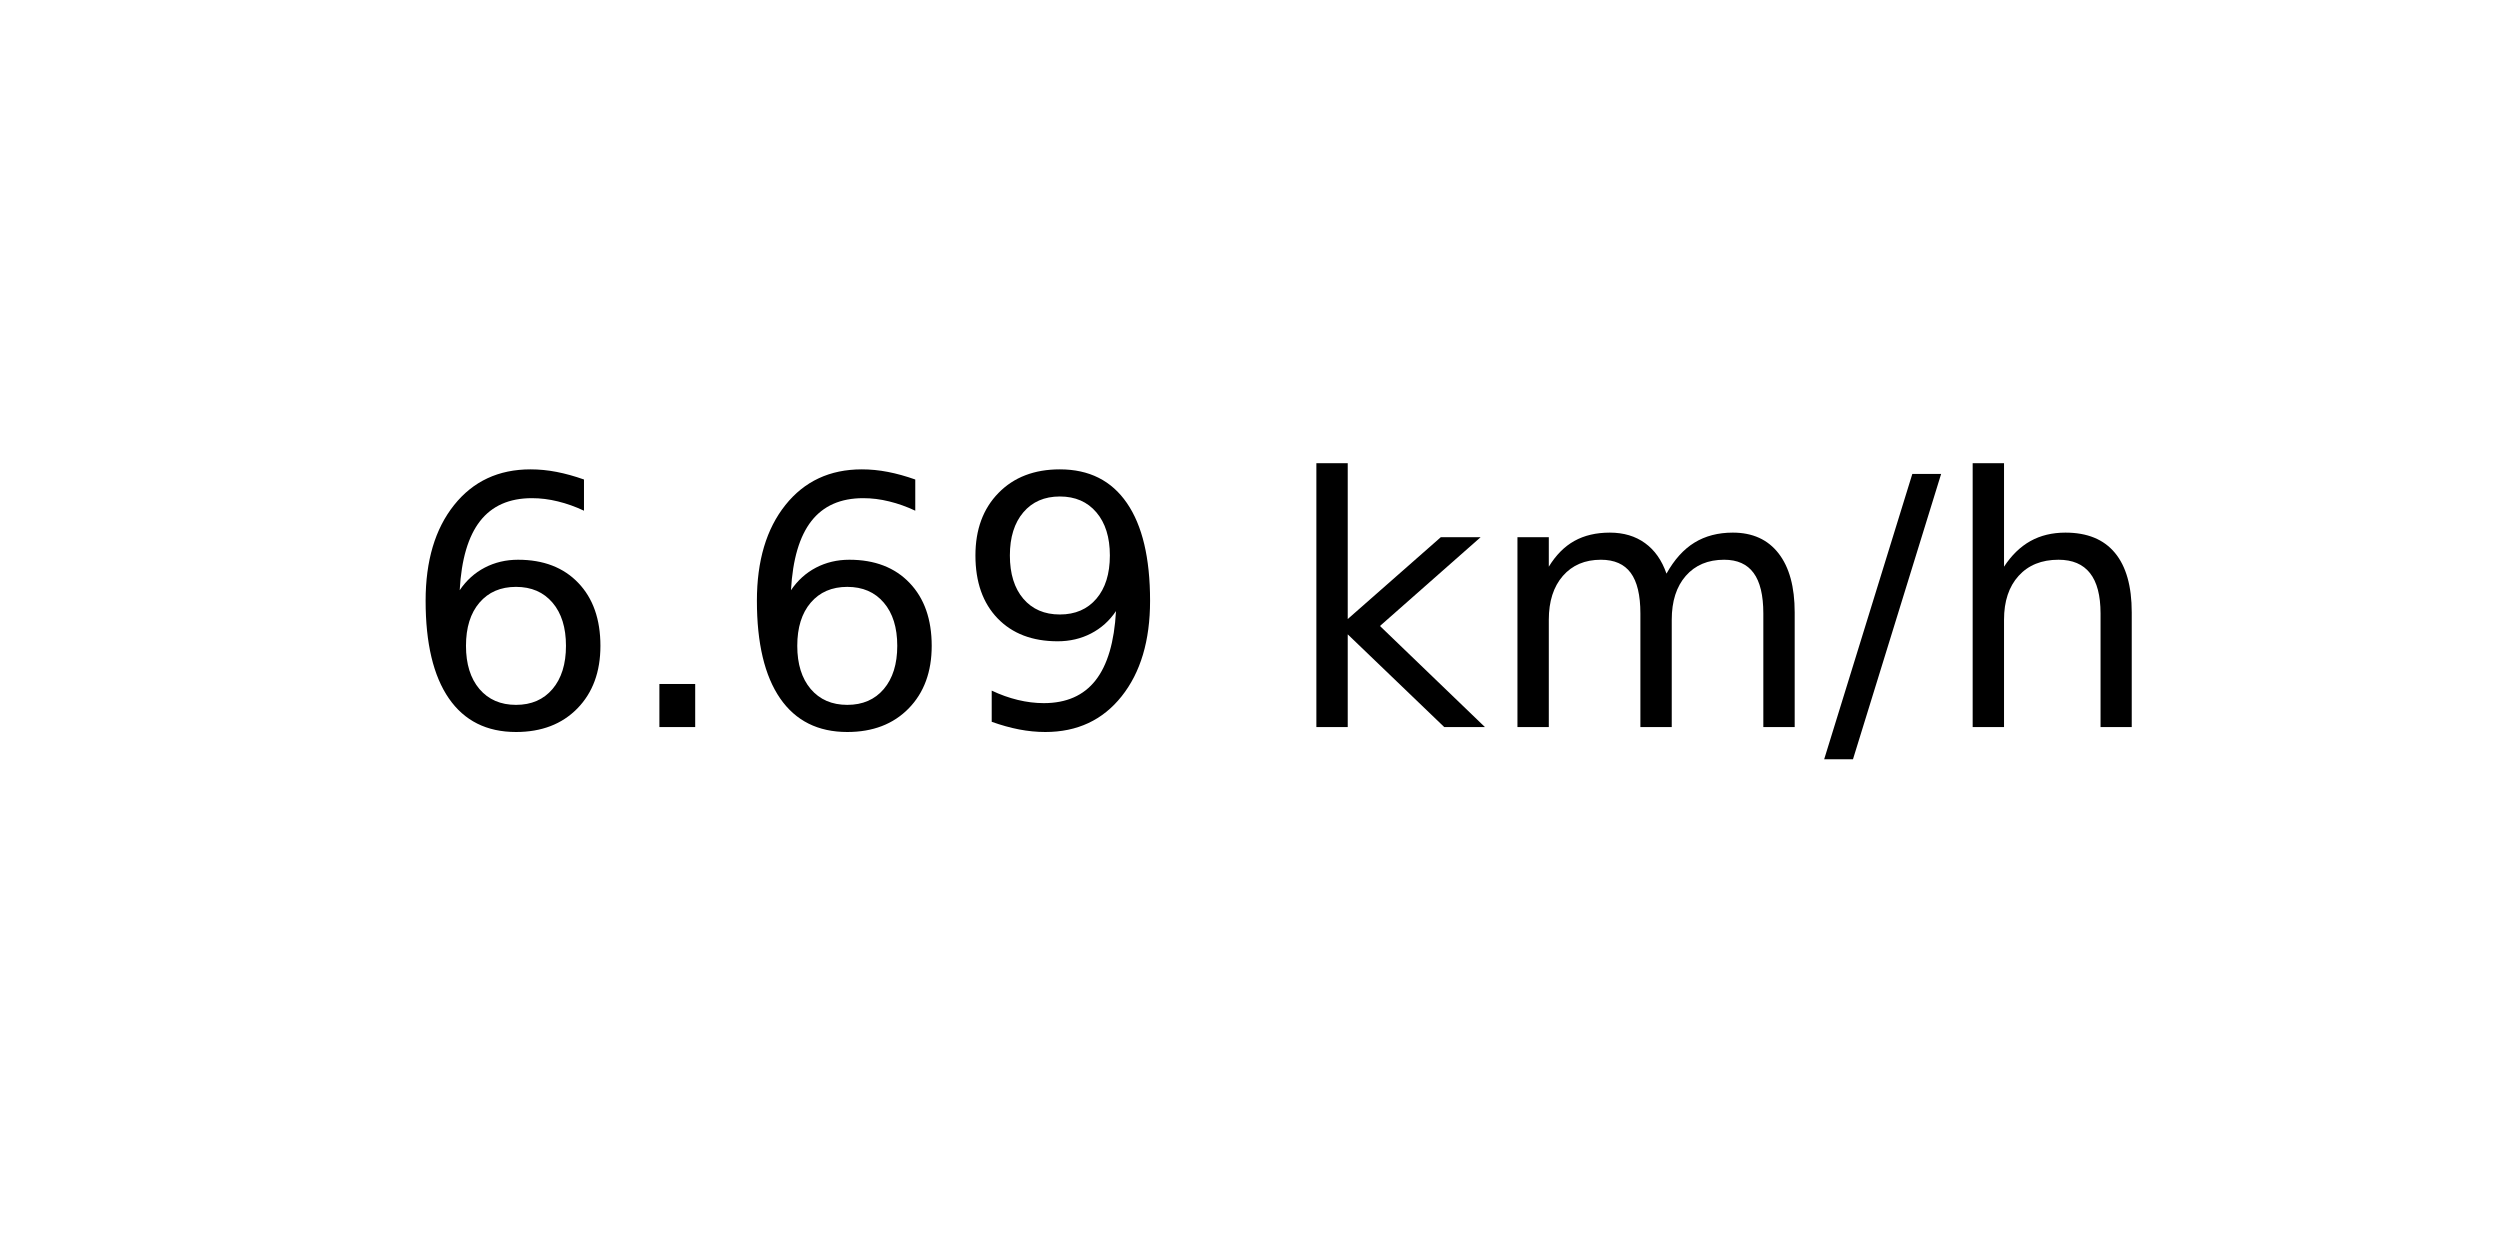
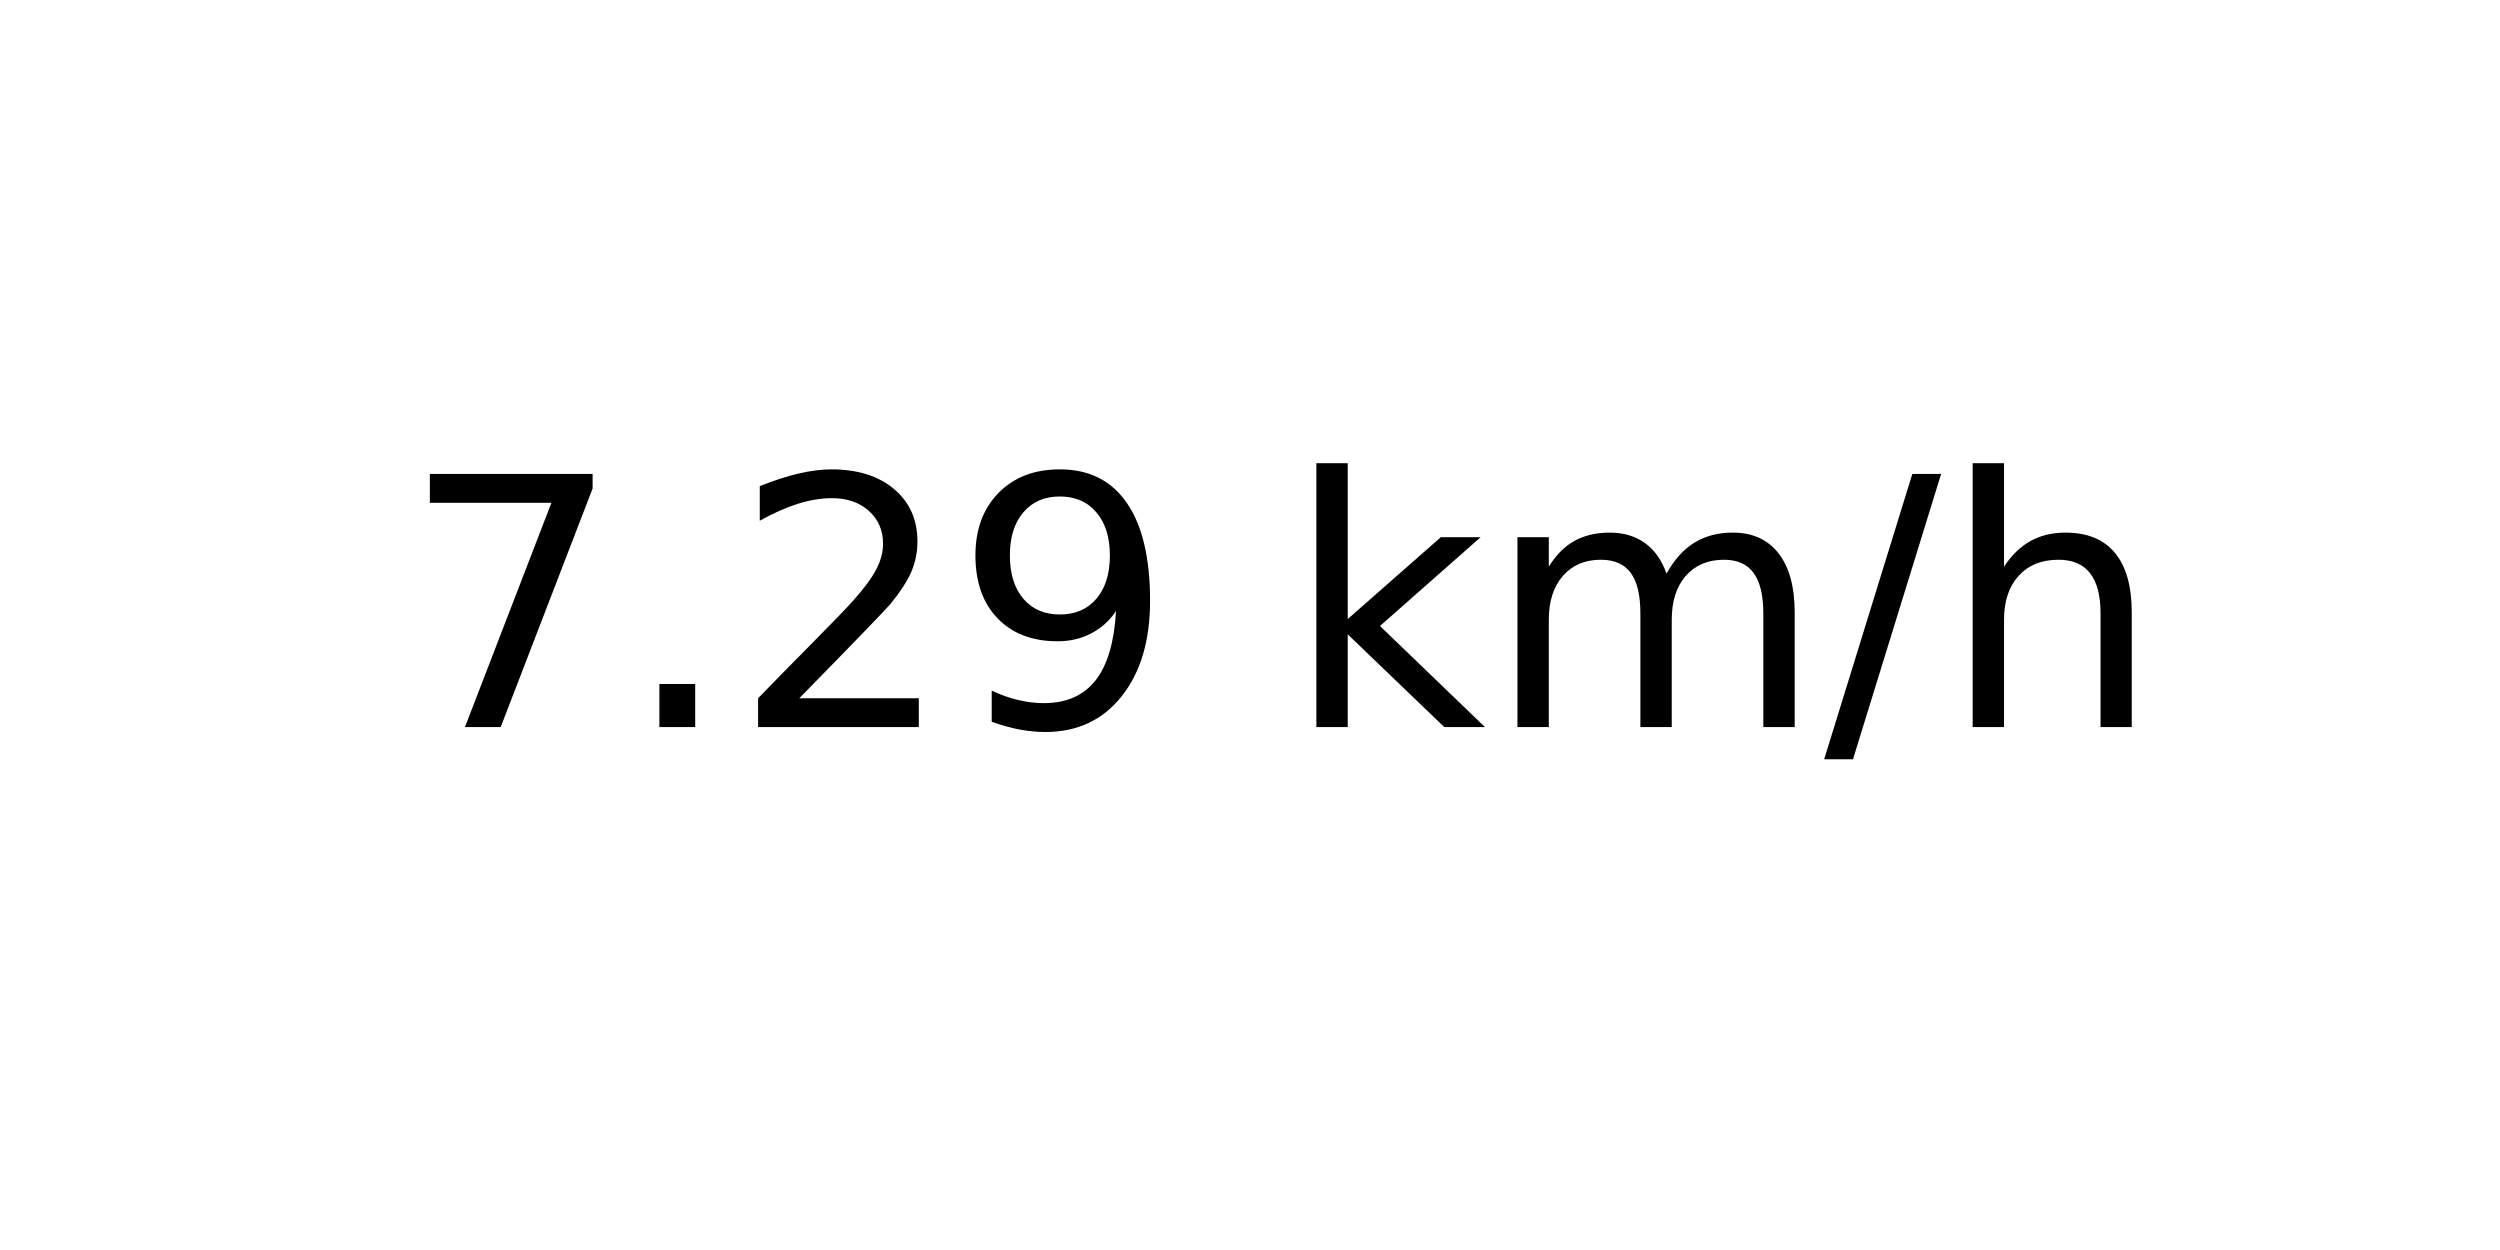
<svg xmlns="http://www.w3.org/2000/svg" xmlns:xlink="http://www.w3.org/1999/xlink" width="72pt" height="36pt" viewBox="0 0 72 36" version="1.1">
  <defs>
    <style type="text/css">*{stroke-linejoin: round; stroke-linecap: butt}</style>
  </defs>
  <g id="figure_1">
    <g id="axes_1">
      <g id="text_1">
        <g transform="translate(11.55937 20.93937) scale(0.1 -0.1)">
          <defs>
-             <path id="DejaVuSans-36" d="M 2113 2584  Q 1688 2584 1439 2293  Q 1191 2003 1191 1497  Q 1191 994 1439 701  Q 1688 409 2113 409  Q 2538 409 2786 701  Q 3034 994 3034 1497  Q 3034 2003 2786 2293  Q 2538 2584 2113 2584  z M 3366 4563  L 3366 3988  Q 3128 4100 2886 4159  Q 2644 4219 2406 4219  Q 1781 4219 1451 3797  Q 1122 3375 1075 2522  Q 1259 2794 1537 2939  Q 1816 3084 2150 3084  Q 2853 3084 3261 2657  Q 3669 2231 3669 1497  Q 3669 778 3244 343  Q 2819 -91 2113 -91  Q 1303 -91 875 529  Q 447 1150 447 2328  Q 447 3434 972 4092  Q 1497 4750 2381 4750  Q 2619 4750 2861 4703  Q 3103 4656 3366 4563  z " transform="scale(0.015625)" />
+             <path id="DejaVuSans-37" d="M 525 4666  L 3525 4666  L 3525 4397  L 1831 0  L 1172 0  L 2766 4134  L 525 4134  L 525 4666  z " transform="scale(0.015625)" />
            <path id="DejaVuSans-2e" d="M 684 794  L 1344 794  L 1344 0  L 684 0  L 684 794  z " transform="scale(0.015625)" />
+             <path id="DejaVuSans-32" d="M 1228 531  L 3431 531  L 3431 0  L 469 0  L 469 531  Q 828 903 1448 1529  Q 2069 2156 2228 2338  Q 2531 2678 2651 2914  Q 2772 3150 2772 3378  Q 2772 3750 2511 3984  Q 2250 4219 1831 4219  Q 1534 4219 1204 4116  Q 875 4013 500 3803  L 500 4441  Q 881 4594 1212 4672  Q 1544 4750 1819 4750  Q 2544 4750 2975 4387  Q 3406 4025 3406 3419  Q 3406 3131 3298 2873  Q 3191 2616 2906 2266  Q 2828 2175 2409 1742  Q 1991 1309 1228 531  z " transform="scale(0.015625)" />
            <path id="DejaVuSans-39" d="M 703 97  L 703 672  Q 941 559 1184 500  Q 1428 441 1663 441  Q 2288 441 2617 861  Q 2947 1281 2994 2138  Q 2813 1869 2534 1725  Q 2256 1581 1919 1581  Q 1219 1581 811 2004  Q 403 2428 403 3163  Q 403 3881 828 4315  Q 1253 4750 1959 4750  Q 2769 4750 3195 4129  Q 3622 3509 3622 2328  Q 3622 1225 3098 567  Q 2575 -91 1691 -91  Q 1453 -91 1209 -44  Q 966 3 703 97  z M 1959 2075  Q 2384 2075 2632 2365  Q 2881 2656 2881 3163  Q 2881 3666 2632 3958  Q 2384 4250 1959 4250  Q 1534 4250 1286 3958  Q 1038 3666 1038 3163  Q 1038 2656 1286 2365  Q 1534 2075 1959 2075  z " transform="scale(0.015625)" />
            <path id="DejaVuSans-20" transform="scale(0.015625)" />
            <path id="DejaVuSans-6b" d="M 581 4863  L 1159 4863  L 1159 1991  L 2875 3500  L 3609 3500  L 1753 1863  L 3688 0  L 2938 0  L 1159 1709  L 1159 0  L 581 0  L 581 4863  z " transform="scale(0.015625)" />
            <path id="DejaVuSans-6d" d="M 3328 2828  Q 3544 3216 3844 3400  Q 4144 3584 4550 3584  Q 5097 3584 5394 3201  Q 5691 2819 5691 2113  L 5691 0  L 5113 0  L 5113 2094  Q 5113 2597 4934 2840  Q 4756 3084 4391 3084  Q 3944 3084 3684 2787  Q 3425 2491 3425 1978  L 3425 0  L 2847 0  L 2847 2094  Q 2847 2600 2669 2842  Q 2491 3084 2119 3084  Q 1678 3084 1418 2786  Q 1159 2488 1159 1978  L 1159 0  L 581 0  L 581 3500  L 1159 3500  L 1159 2956  Q 1356 3278 1631 3431  Q 1906 3584 2284 3584  Q 2666 3584 2933 3390  Q 3200 3197 3328 2828  z " transform="scale(0.015625)" />
            <path id="DejaVuSans-2f" d="M 1625 4666  L 2156 4666  L 531 -594  L 0 -594  L 1625 4666  z " transform="scale(0.015625)" />
            <path id="DejaVuSans-68" d="M 3513 2113  L 3513 0  L 2938 0  L 2938 2094  Q 2938 2591 2744 2837  Q 2550 3084 2163 3084  Q 1697 3084 1428 2787  Q 1159 2491 1159 1978  L 1159 0  L 581 0  L 581 4863  L 1159 4863  L 1159 2956  Q 1366 3272 1645 3428  Q 1925 3584 2291 3584  Q 2894 3584 3203 3211  Q 3513 2838 3513 2113  z " transform="scale(0.015625)" />
          </defs>
-           <use xlink:href="#DejaVuSans-36" />
+           <use xlink:href="#DejaVuSans-37" />
          <use xlink:href="#DejaVuSans-2e" x="63.623" />
-           <use xlink:href="#DejaVuSans-36" x="95.41" />
+           <use xlink:href="#DejaVuSans-32" x="95.41" />
          <use xlink:href="#DejaVuSans-39" x="159.033" />
          <use xlink:href="#DejaVuSans-20" x="222.656" />
          <use xlink:href="#DejaVuSans-6b" x="254.443" />
          <use xlink:href="#DejaVuSans-6d" x="312.354" />
          <use xlink:href="#DejaVuSans-2f" x="409.766" />
          <use xlink:href="#DejaVuSans-68" x="443.457" />
        </g>
      </g>
    </g>
  </g>
</svg>
